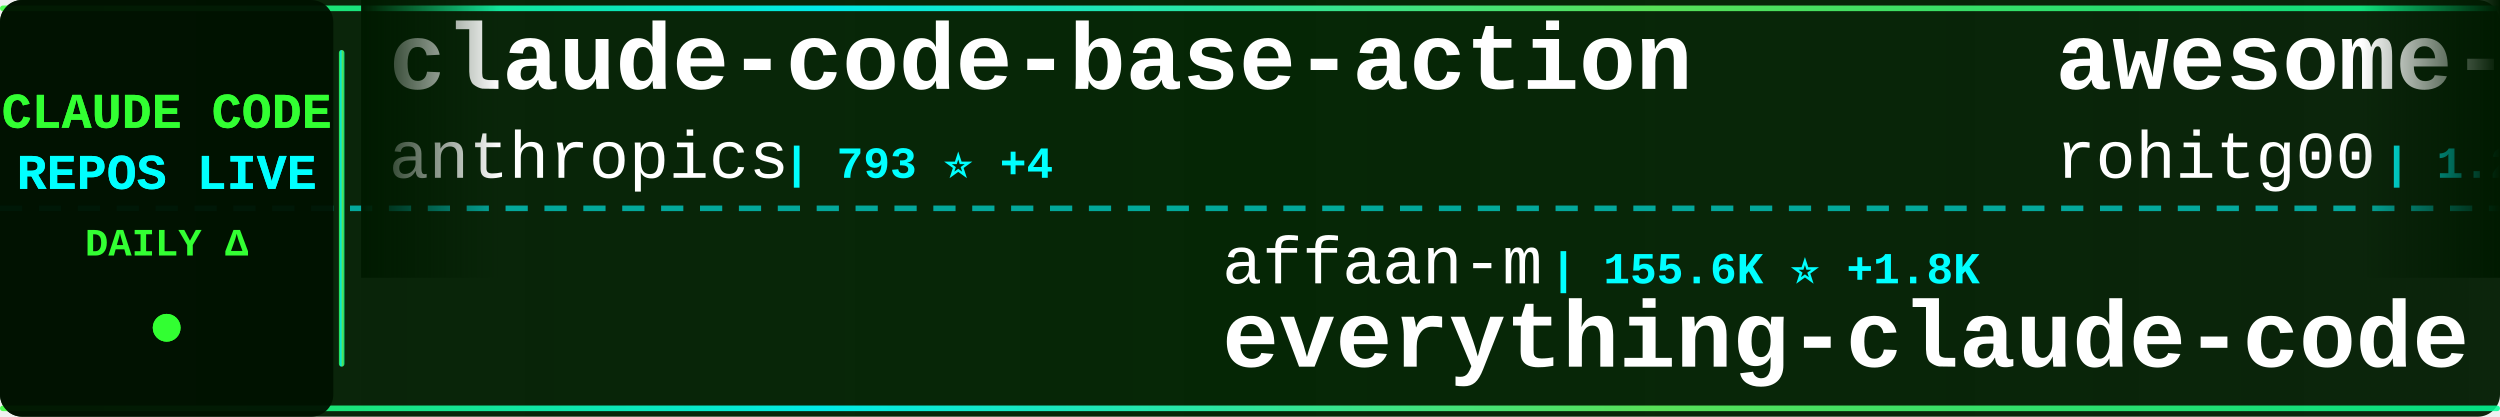
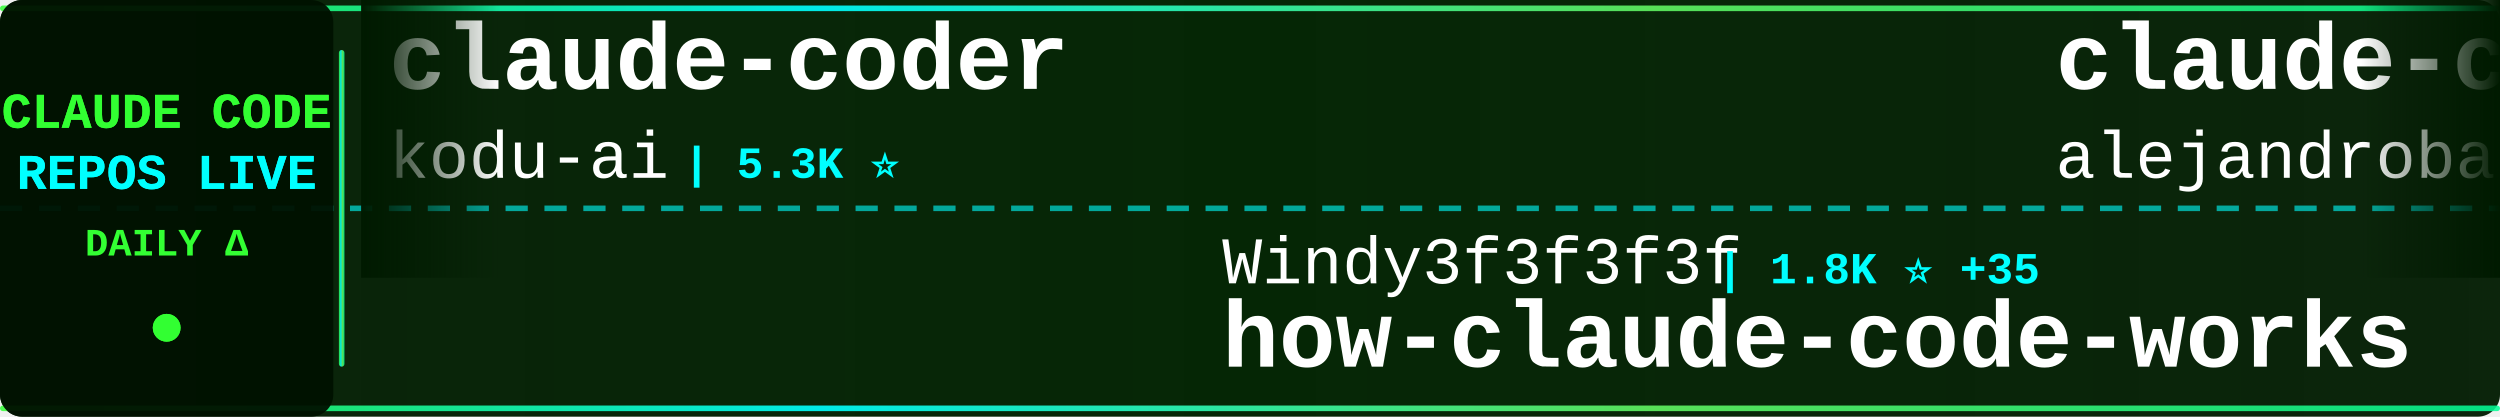
<svg xmlns="http://www.w3.org/2000/svg" width="900" height="150">
  <defs>
    <linearGradient id="tickerBg" x1="0%" y1="0%" x2="100%" y2="0%">
      <stop offset="0%" style="stop-color:#001a00;stop-opacity:0.95" />
      <stop offset="50%" style="stop-color:#002200;stop-opacity:0.98" />
      <stop offset="100%" style="stop-color:#001a00;stop-opacity:0.95" />
    </linearGradient>
    <linearGradient id="borderGrad" x1="0%" y1="0%" x2="100%" y2="0%">
      <stop offset="0%" style="stop-color:#33ff33;stop-opacity:0.85">
        <animate attributeName="stop-opacity" values="0.85;1;0.85" dur="2s" repeatCount="indefinite" />
      </stop>
      <stop offset="33%" style="stop-color:#00ffff;stop-opacity:0.9">
        <animate attributeName="stop-opacity" values="0.9;1;0.9" dur="2.2s" repeatCount="indefinite" />
      </stop>
      <stop offset="66%" style="stop-color:#66ff66;stop-opacity:0.85">
        <animate attributeName="stop-opacity" values="0.85;1;0.85" dur="1.8s" repeatCount="indefinite" />
      </stop>
      <stop offset="100%" style="stop-color:#00ff99;stop-opacity:0.85">
        <animate attributeName="stop-opacity" values="0.85;1;0.85" dur="2s" repeatCount="indefinite" />
      </stop>
    </linearGradient>
    <filter id="textGlow">
      <feGaussianBlur stdDeviation="0.1" result="coloredBlur" />
      <feMerge>
        <feMergeNode in="coloredBlur" />
        <feMergeNode in="SourceGraphic" />
      </feMerge>
    </filter>
    <filter id="metricGlow">
      <feGaussianBlur stdDeviation="0.2" result="coloredBlur" />
      <feMerge>
        <feMergeNode in="coloredBlur" />
        <feMergeNode in="SourceGraphic" />
      </feMerge>
    </filter>
    <linearGradient id="leftFade" x1="0%" y1="0%" x2="100%" y2="0%">
      <stop offset="0%" style="stop-color:#001a00;stop-opacity:1" />
      <stop offset="100%" style="stop-color:#001a00;stop-opacity:0" />
    </linearGradient>
    <linearGradient id="rightFade" x1="0%" y1="0%" x2="100%" y2="0%">
      <stop offset="0%" style="stop-color:#001a00;stop-opacity:0" />
      <stop offset="100%" style="stop-color:#001a00;stop-opacity:1" />
    </linearGradient>
  </defs>
  <rect width="900" height="150" fill="url(#tickerBg)" rx="8" />
  <rect x="0" y="2" width="900" height="2" fill="url(#borderGrad)" rx="1" />
  <rect x="0" y="146" width="900" height="2" fill="url(#borderGrad)" rx="1" />
  <line x1="0" y1="75" x2="900" y2="75" stroke="#00ffff" stroke-width="2" stroke-dasharray="8 6" opacity="0.6" />
  <rect x="0" y="0" width="120" height="150" fill="#001100" opacity="0.95" rx="8" />
  <text x="60" y="46" font-family="'Courier New', monospace" font-size="18" font-weight="bold" fill="#33ff33" text-anchor="middle" filter="url(#textGlow)">
    CLAUDE CODE
  </text>
  <text x="60" y="68" font-family="'Courier New', monospace" font-size="18" font-weight="bold" fill="#00ffff" text-anchor="middle" filter="url(#textGlow)">
    REPOS LIVE
  </text>
  <text x="60" y="92" font-family="'Courier New', monospace" font-size="14" font-weight="bold" fill="#33ff33" text-anchor="middle">
    DAILY Δ
  </text>
  <circle cx="60" cy="118" r="5" fill="#33ff33" filter="url(#metricGlow)">
    <animate attributeName="r" values="4;6;4" dur="1.5s" repeatCount="indefinite" />
    <animate attributeName="opacity" values="0.6;1;0.6" dur="1.5s" repeatCount="indefinite" />
  </circle>
  <rect x="122" y="18" width="2" height="114" fill="url(#borderGrad)" rx="1" />
  <clipPath id="tickerClip">
    <rect x="130" y="0" width="770" height="150" />
  </clipPath>
  <g clip-path="url(#tickerClip)">
    <g id="tickerItems">
      <animateTransform attributeName="transform" attributeType="XML" type="translate" from="0 0" to="-3000 0" dur="54s" repeatCount="indefinite" />
      <g transform="translate(0, 0)">
-         <text x="140" y="32" font-family="'Courier New', monospace" font-size="34" font-weight="bold" fill="#ffffff">claude-code-base-action</text>
-         <text x="140" y="64" font-family="'Courier New', monospace" font-size="24" font-weight="normal" fill="#ffffff" opacity="1.0">anthropics</text>
-         <text x="282" y="64" font-family="'Courier New', monospace" font-size="16" font-weight="bold" fill="#00ffff"> | 793 ⭐ +4</text>
+         <text x="140" y="32" font-family="'Courier New', monospace" font-size="34" font-weight="bold" fill="#ffffff">claude-coder</text>
+         <text x="140" y="64" font-family="'Courier New', monospace" font-size="24" font-weight="normal" fill="#ffffff" opacity="1.0">kodu-ai</text>
+         <text x="246" y="64" font-family="'Courier New', monospace" font-size="16" font-weight="bold" fill="#00ffff"> | 5.3K ⭐</text>
      </g>
      <g transform="translate(300, 0)">
-         <text x="140" y="102" font-family="'Courier New', monospace" font-size="24" font-weight="normal" fill="#ffffff" opacity="1.0">affaan-m</text>
-         <text x="258" y="102" font-family="'Courier New', monospace" font-size="16" font-weight="bold" fill="#00ffff"> | 155.6K ⭐ +1.8K</text>
-         <text x="140" y="132" font-family="'Courier New', monospace" font-size="34" font-weight="bold" fill="#ffffff">everything-claude-code</text>
+         <text x="140" y="102" font-family="'Courier New', monospace" font-size="24" font-weight="normal" fill="#ffffff" opacity="1.0">Windy3f3f3f3f</text>
+         <text x="318" y="102" font-family="'Courier New', monospace" font-size="16" font-weight="bold" fill="#00ffff"> | 1.8K ⭐ +35</text>
+         <text x="140" y="132" font-family="'Courier New', monospace" font-size="34" font-weight="bold" fill="#ffffff">how-claude-code-works</text>
      </g>
      <g transform="translate(600, 0)">
-         <text x="140" y="32" font-family="'Courier New', monospace" font-size="34" font-weight="bold" fill="#ffffff">awesome-claude-code-tool...</text>
-         <text x="140" y="64" font-family="'Courier New', monospace" font-size="24" font-weight="normal" fill="#ffffff" opacity="1.0">rohitg00</text>
-         <text x="258" y="64" font-family="'Courier New', monospace" font-size="16" font-weight="bold" fill="#00ffff"> | 1.2K ⭐ +24</text>
+         <text x="140" y="32" font-family="'Courier New', monospace" font-size="34" font-weight="bold" fill="#ffffff">claude-code-from-source</text>
+         <text x="140" y="64" font-family="'Courier New', monospace" font-size="24" font-weight="normal" fill="#ffffff" opacity="1.0">alejandrobalderas</text>
+         <text x="366" y="64" font-family="'Courier New', monospace" font-size="16" font-weight="bold" fill="#00ffff"> | 1.4K ⭐ +101</text>
      </g>
      <g transform="translate(900, 0)">
-         <text x="140" y="102" font-family="'Courier New', monospace" font-size="24" font-weight="normal" fill="#ffffff" opacity="1.0">pengchengneo</text>
-         <text x="306" y="102" font-family="'Courier New', monospace" font-size="16" font-weight="bold" fill="#00ffff"> | 1.2K ⭐ +13</text>
-         <text x="140" y="132" font-family="'Courier New', monospace" font-size="34" font-weight="bold" fill="#ffffff">Claude-Code</text>
+         <text x="140" y="102" font-family="'Courier New', monospace" font-size="24" font-weight="normal" fill="#ffffff" opacity="1.0">eyaltoledano</text>
+         <text x="306" y="102" font-family="'Courier New', monospace" font-size="16" font-weight="bold" fill="#00ffff"> | 26.5K ⭐ +29</text>
+         <text x="140" y="132" font-family="'Courier New', monospace" font-size="34" font-weight="bold" fill="#ffffff">claude-task-master</text>
      </g>
      <g transform="translate(1200, 0)">
-         <text x="140" y="32" font-family="'Courier New', monospace" font-size="34" font-weight="bold" fill="#ffffff">nanoclaw</text>
-         <text x="140" y="64" font-family="'Courier New', monospace" font-size="24" font-weight="normal" fill="#ffffff" opacity="1.0">qwibitai</text>
-         <text x="258" y="64" font-family="'Courier New', monospace" font-size="16" font-weight="bold" fill="#00ffff"> | 27.3K ⭐ +70</text>
+         <text x="140" y="32" font-family="'Courier New', monospace" font-size="34" font-weight="bold" fill="#ffffff">claude-howto</text>
+         <text x="140" y="64" font-family="'Courier New', monospace" font-size="24" font-weight="normal" fill="#ffffff" opacity="1.0">luongnv89</text>
+         <text x="270" y="64" font-family="'Courier New', monospace" font-size="16" font-weight="bold" fill="#00ffff"> | 26.4K ⭐ +359</text>
      </g>
      <g transform="translate(1500, 0)">
-         <text x="140" y="102" font-family="'Courier New', monospace" font-size="24" font-weight="normal" fill="#ffffff" opacity="1.0">centminmod</text>
-         <text x="282" y="102" font-family="'Courier New', monospace" font-size="16" font-weight="bold" fill="#00ffff"> | 2.2K ⭐ +2</text>
-         <text x="140" y="132" font-family="'Courier New', monospace" font-size="34" font-weight="bold" fill="#ffffff">my-claude-code-setup</text>
+         <text x="140" y="102" font-family="'Courier New', monospace" font-size="24" font-weight="normal" fill="#ffffff" opacity="1.0">davila7</text>
+         <text x="246" y="102" font-family="'Courier New', monospace" font-size="16" font-weight="bold" fill="#00ffff"> | 24.6K ⭐ +40</text>
+         <text x="140" y="132" font-family="'Courier New', monospace" font-size="34" font-weight="bold" fill="#ffffff">claude-code-templates</text>
      </g>
      <g transform="translate(1800, 0)">
-         <text x="140" y="32" font-family="'Courier New', monospace" font-size="34" font-weight="bold" fill="#ffffff">oh-my-claudecode</text>
-         <text x="140" y="64" font-family="'Courier New', monospace" font-size="24" font-weight="normal" fill="#ffffff" opacity="1.0">Yeachan-Heo</text>
-         <text x="294" y="64" font-family="'Courier New', monospace" font-size="16" font-weight="bold" fill="#00ffff"> | 28.7K ⭐ +398</text>
+         <text x="140" y="32" font-family="'Courier New', monospace" font-size="34" font-weight="bold" fill="#ffffff">claude-code-telegram</text>
+         <text x="140" y="64" font-family="'Courier New', monospace" font-size="24" font-weight="normal" fill="#ffffff" opacity="1.0">RichardAtCT</text>
+         <text x="294" y="64" font-family="'Courier New', monospace" font-size="16" font-weight="bold" fill="#00ffff"> | 2.4K ⭐ +6</text>
      </g>
      <g transform="translate(2100, 0)">
-         <text x="140" y="102" font-family="'Courier New', monospace" font-size="24" font-weight="normal" fill="#ffffff" opacity="1.0">guanshan</text>
-         <text x="258" y="102" font-family="'Courier New', monospace" font-size="16" font-weight="bold" fill="#00ffff"> | 55 ⭐</text>
-         <text x="140" y="132" font-family="'Courier New', monospace" font-size="34" font-weight="bold" fill="#ffffff">ClaudeCode</text>
+         <text x="140" y="102" font-family="'Courier New', monospace" font-size="24" font-weight="normal" fill="#ffffff" opacity="1.0">https-deeplearning-ai</text>
+         <text x="414" y="102" font-family="'Courier New', monospace" font-size="16" font-weight="bold" fill="#00ffff"> | 485 ⭐ +1</text>
+         <text x="140" y="132" font-family="'Courier New', monospace" font-size="34" font-weight="bold" fill="#ffffff">sc-claude-code-files</text>
      </g>
      <g transform="translate(2400, 0)">
-         <text x="140" y="32" font-family="'Courier New', monospace" font-size="34" font-weight="bold" fill="#ffffff">skills</text>
-         <text x="140" y="64" font-family="'Courier New', monospace" font-size="24" font-weight="normal" fill="#ffffff" opacity="1.0">anthropics</text>
-         <text x="282" y="64" font-family="'Courier New', monospace" font-size="16" font-weight="bold" fill="#00ffff"> | 117.2K ⭐ +754</text>
+         <text x="140" y="32" font-family="'Courier New', monospace" font-size="34" font-weight="bold" fill="#ffffff">awesome-claude-code-suba...</text>
+         <text x="140" y="64" font-family="'Courier New', monospace" font-size="24" font-weight="normal" fill="#ffffff" opacity="1.0">VoltAgent</text>
+         <text x="270" y="64" font-family="'Courier New', monospace" font-size="16" font-weight="bold" fill="#00ffff"> | 17.3K ⭐ +126</text>
      </g>
      <g transform="translate(2700, 0)">
-         <text x="140" y="102" font-family="'Courier New', monospace" font-size="24" font-weight="normal" fill="#ffffff" opacity="1.0">zstmfhy</text>
-         <text x="246" y="102" font-family="'Courier New', monospace" font-size="16" font-weight="bold" fill="#00ffff"> | 192 ⭐ +1</text>
-         <text x="140" y="132" font-family="'Courier New', monospace" font-size="34" font-weight="bold" fill="#ffffff">Claude-code</text>
+         <text x="140" y="102" font-family="'Courier New', monospace" font-size="24" font-weight="normal" fill="#ffffff" opacity="1.0">lintsinghua</text>
+         <text x="294" y="102" font-family="'Courier New', monospace" font-size="16" font-weight="bold" fill="#00ffff"> | 2.7K ⭐ +53</text>
+         <text x="140" y="132" font-family="'Courier New', monospace" font-size="34" font-weight="bold" fill="#ffffff">claude-code-book</text>
      </g>
      <g transform="translate(3000, 0)">
-         <text x="140" y="32" font-family="'Courier New', monospace" font-size="34" font-weight="bold" fill="#ffffff">claude-code-base-action</text>
-         <text x="140" y="64" font-family="'Courier New', monospace" font-size="24" font-weight="normal" fill="#ffffff" opacity="1.0">anthropics</text>
-         <text x="282" y="64" font-family="'Courier New', monospace" font-size="16" font-weight="bold" fill="#00ffff"> | 793 ⭐ +4</text>
+         <text x="140" y="32" font-family="'Courier New', monospace" font-size="34" font-weight="bold" fill="#ffffff">claude-coder</text>
+         <text x="140" y="64" font-family="'Courier New', monospace" font-size="24" font-weight="normal" fill="#ffffff" opacity="1.0">kodu-ai</text>
+         <text x="246" y="64" font-family="'Courier New', monospace" font-size="16" font-weight="bold" fill="#00ffff"> | 5.3K ⭐</text>
      </g>
      <g transform="translate(3300, 0)">
-         <text x="140" y="102" font-family="'Courier New', monospace" font-size="24" font-weight="normal" fill="#ffffff" opacity="1.0">affaan-m</text>
-         <text x="258" y="102" font-family="'Courier New', monospace" font-size="16" font-weight="bold" fill="#00ffff"> | 155.6K ⭐ +1.8K</text>
-         <text x="140" y="132" font-family="'Courier New', monospace" font-size="34" font-weight="bold" fill="#ffffff">everything-claude-code</text>
+         <text x="140" y="102" font-family="'Courier New', monospace" font-size="24" font-weight="normal" fill="#ffffff" opacity="1.0">Windy3f3f3f3f</text>
+         <text x="318" y="102" font-family="'Courier New', monospace" font-size="16" font-weight="bold" fill="#00ffff"> | 1.8K ⭐ +35</text>
+         <text x="140" y="132" font-family="'Courier New', monospace" font-size="34" font-weight="bold" fill="#ffffff">how-claude-code-works</text>
      </g>
      <g transform="translate(3600, 0)">
-         <text x="140" y="32" font-family="'Courier New', monospace" font-size="34" font-weight="bold" fill="#ffffff">awesome-claude-code-tool...</text>
-         <text x="140" y="64" font-family="'Courier New', monospace" font-size="24" font-weight="normal" fill="#ffffff" opacity="1.0">rohitg00</text>
-         <text x="258" y="64" font-family="'Courier New', monospace" font-size="16" font-weight="bold" fill="#00ffff"> | 1.2K ⭐ +24</text>
+         <text x="140" y="32" font-family="'Courier New', monospace" font-size="34" font-weight="bold" fill="#ffffff">claude-code-from-source</text>
+         <text x="140" y="64" font-family="'Courier New', monospace" font-size="24" font-weight="normal" fill="#ffffff" opacity="1.0">alejandrobalderas</text>
+         <text x="366" y="64" font-family="'Courier New', monospace" font-size="16" font-weight="bold" fill="#00ffff"> | 1.4K ⭐ +101</text>
      </g>
      <g transform="translate(3900, 0)">
-         <text x="140" y="102" font-family="'Courier New', monospace" font-size="24" font-weight="normal" fill="#ffffff" opacity="1.0">pengchengneo</text>
-         <text x="306" y="102" font-family="'Courier New', monospace" font-size="16" font-weight="bold" fill="#00ffff"> | 1.2K ⭐ +13</text>
-         <text x="140" y="132" font-family="'Courier New', monospace" font-size="34" font-weight="bold" fill="#ffffff">Claude-Code</text>
+         <text x="140" y="102" font-family="'Courier New', monospace" font-size="24" font-weight="normal" fill="#ffffff" opacity="1.0">eyaltoledano</text>
+         <text x="306" y="102" font-family="'Courier New', monospace" font-size="16" font-weight="bold" fill="#00ffff"> | 26.5K ⭐ +29</text>
+         <text x="140" y="132" font-family="'Courier New', monospace" font-size="34" font-weight="bold" fill="#ffffff">claude-task-master</text>
      </g>
    </g>
  </g>
  <rect x="130" y="0" width="50" height="100" fill="url(#leftFade)" />
  <rect x="850" y="0" width="50" height="100" fill="url(#rightFade)" />
</svg>
